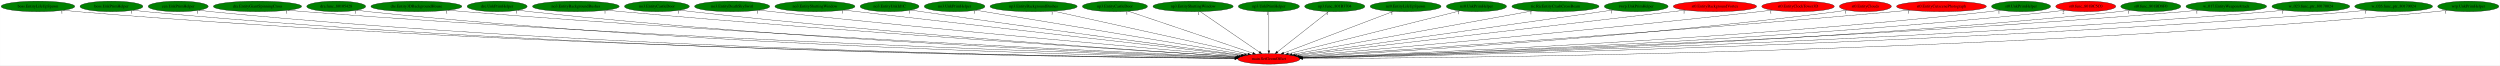
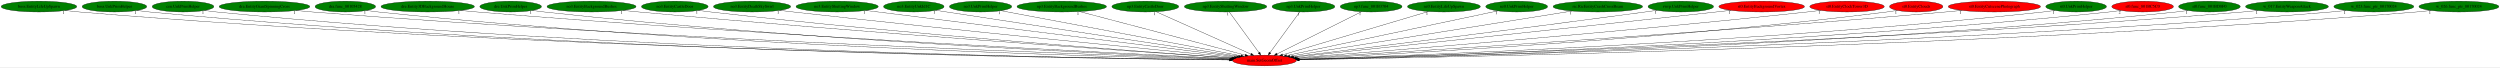
- <svg xmlns="http://www.w3.org/2000/svg" xmlns:xlink="http://www.w3.org/1999/xlink" width="8575pt" height="224pt" viewBox="0.00 0.00 8574.73 224.00">
+ <svg xmlns="http://www.w3.org/2000/svg" xmlns:xlink="http://www.w3.org/1999/xlink" width="8347pt" height="224pt" viewBox="0.00 0.00 8347.33 224.00">
  <g id="graph0" class="graph" transform="scale(1 1) rotate(0) translate(4 220)">
-     <polygon fill="white" stroke="transparent" points="-4,4 -4,-220 8570.73,-220 8570.73,4 -4,4" />
+     <polygon fill="white" stroke="transparent" points="-4,4 -4,-220 8343.33,-220 8343.33,4 -4,4" />
    <g id="node1" class="node">
-       <ellipse fill="red" stroke="black" cx="4348.09" cy="-18" rx="106.68" ry="18" />
-       <text text-anchor="middle" x="4348.09" y="-14.3" font-family="Times,serif" font-size="14.00">main.SetGeomOffset</text>
+       <ellipse fill="red" stroke="black" cx="4218.09" cy="-18" rx="106.68" ry="18" />
+       <text text-anchor="middle" x="4218.09" y="-14.3" font-family="Times,serif" font-size="14.00">main.SetGeomOffset</text>
    </g>
    <g id="node2" class="node">
      <g id="a_node2">
        <a xlink:href="boss.EntityLifeUpSpawn.svg" xlink:title="boss.EntityLifeUpSpawn">
          <ellipse fill="green" stroke="black" cx="126.09" cy="-198" rx="126.18" ry="18" />
          <text text-anchor="middle" x="126.09" y="-194.3" font-family="Times,serif" font-size="14.00">boss.EntityLifeUpSpawn</text>
        </a>
      </g>
    </g>
    <g id="edge1" class="edge">
-       <path fill="none" stroke="black" d="M213.12,-184.93C229.05,-183.03 245.55,-181.28 261.09,-180 1829.39,-50.61 3745.1,-24.59 4231.53,-19.93" />
-       <polygon fill="black" stroke="black" points="4231.75,-23.43 4241.72,-19.83 4231.68,-16.43 4231.75,-23.43" />
-       <text text-anchor="middle" x="208.12" y="-173.73" font-family="Times,serif" font-size="14.00">1</text>
+       <path fill="none" stroke="black" d="M213.12,-184.94C229.05,-183.05 245.55,-181.29 261.09,-180 1775.73,-54.05 3625.06,-25.57 4101.7,-20.14" />
+       <polygon fill="black" stroke="black" points="4102.07,-23.64 4112.02,-20.02 4101.99,-16.64 4102.07,-23.64" />
+       <text text-anchor="middle" x="208.12" y="-173.74" font-family="Times,serif" font-size="14.00">1</text>
    </g>
    <g id="node3" class="node">
      <g id="a_node3">
        <a xlink:href="boss.UnkPrimHelper.svg" xlink:title="boss.UnkPrimHelper">
          <ellipse fill="green" stroke="black" cx="378.09" cy="-198" rx="107.78" ry="18" />
          <text text-anchor="middle" x="378.09" y="-194.3" font-family="Times,serif" font-size="14.00">boss.UnkPrimHelper</text>
        </a>
      </g>
    </g>
    <g id="edge2" class="edge">
-       <path fill="none" stroke="black" d="M452.85,-184.97C466.86,-183.05 481.4,-181.28 495.09,-180 1965.37,-42.83 3762.22,-22.51 4231.54,-19.52" />
-       <polygon fill="black" stroke="black" points="4231.73,-23.01 4241.71,-19.45 4231.69,-16.01 4231.73,-23.01" />
-       <text text-anchor="middle" x="447.85" y="-173.77" font-family="Times,serif" font-size="14.00">1</text>
+       <path fill="none" stroke="black" d="M452.85,-184.99C466.86,-183.07 481.4,-181.29 495.09,-180 1911.81,-46.79 3642.34,-23.63 4101.67,-19.75" />
+       <polygon fill="black" stroke="black" points="4101.98,-23.25 4111.95,-19.67 4101.92,-16.25 4101.98,-23.25" />
+       <text text-anchor="middle" x="447.85" y="-173.79" font-family="Times,serif" font-size="14.00">1</text>
    </g>
    <g id="node4" class="node">
      <g id="a_node4">
        <a xlink:href="cen.UnkPrimHelper.svg" xlink:title="cen.UnkPrimHelper">
          <ellipse fill="green" stroke="black" cx="607.09" cy="-198" rx="102.88" ry="18" />
          <text text-anchor="middle" x="607.09" y="-194.3" font-family="Times,serif" font-size="14.00">cen.UnkPrimHelper</text>
        </a>
      </g>
    </g>
    <g id="edge3" class="edge">
-       <path fill="none" stroke="black" d="M678.35,-185.02C691.85,-183.08 705.88,-181.29 719.09,-180 2096.5,-45.3 3779.15,-23.23 4231.53,-19.67" />
-       <polygon fill="black" stroke="black" points="4231.69,-23.17 4241.66,-19.59 4231.64,-16.17 4231.69,-23.17" />
-       <text text-anchor="middle" x="673.35" y="-173.82" font-family="Times,serif" font-size="14.00">1</text>
+       <path fill="none" stroke="black" d="M678.65,-185C692.05,-183.07 705.98,-181.29 719.09,-180 2043.07,-49.42 3659.56,-24.44 4101.65,-19.94" />
+       <polygon fill="black" stroke="black" points="4101.91,-23.44 4111.88,-19.84 4101.84,-16.44 4101.91,-23.44" />
+       <text text-anchor="middle" x="673.65" y="-173.8" font-family="Times,serif" font-size="14.00">1</text>
    </g>
    <g id="node5" class="node">
      <g id="a_node5">
        <a xlink:href="dra.EntityGiantSpinningCross.svg" xlink:title="dra.EntityGiantSpinningCross">
          <ellipse fill="green" stroke="black" cx="879.09" cy="-198" rx="151.37" ry="18" />
          <text text-anchor="middle" x="879.09" y="-194.3" font-family="Times,serif" font-size="14.00">dra.EntityGiantSpinningCross</text>
        </a>
      </g>
    </g>
    <g id="edge4" class="edge">
-       <path fill="none" stroke="black" d="M984.01,-184.98C1002.35,-183.13 1021.26,-181.38 1039.09,-180 2289.44,-83.24 3810.34,-34.51 4233.88,-22.19" />
-       <polygon fill="black" stroke="black" points="4234.09,-25.68 4243.98,-21.89 4233.89,-18.69 4234.09,-25.68" />
-       <text text-anchor="middle" x="979.01" y="-173.78" font-family="Times,serif" font-size="14.00">1</text>
+       <path fill="none" stroke="black" d="M984.01,-185.01C1002.35,-183.16 1021.27,-181.4 1039.09,-180 2236.29,-86.15 3691.62,-35.62 4104.22,-22.49" />
+       <polygon fill="black" stroke="black" points="4104.47,-25.98 4114.36,-22.17 4104.25,-18.99 4104.47,-25.98" />
+       <text text-anchor="middle" x="979.01" y="-173.81" font-family="Times,serif" font-size="14.00">1</text>
    </g>
    <g id="node6" class="node">
      <g id="a_node6">
        <a xlink:href="dra.func_80105428.svg" xlink:title="dra.func_80105428">
          <ellipse fill="green" stroke="black" cx="1149.09" cy="-198" rx="100.98" ry="18" />
          <text text-anchor="middle" x="1149.09" y="-194.3" font-family="Times,serif" font-size="14.00">dra.func_80105428</text>
        </a>
      </g>
    </g>
    <g id="edge5" class="edge">
-       <path fill="none" stroke="black" d="M1219.37,-185.05C1232.54,-183.12 1246.21,-181.33 1259.09,-180 2415.27,-60.84 3824.47,-28.09 4232.41,-20.81" />
-       <polygon fill="black" stroke="black" points="4232.51,-24.31 4242.44,-20.63 4232.38,-17.31 4232.51,-24.31" />
-       <text text-anchor="middle" x="1214.37" y="-173.85" font-family="Times,serif" font-size="14.00">1</text>
+       <path fill="none" stroke="black" d="M1219.37,-185.08C1232.54,-183.15 1246.21,-181.34 1259.09,-180 2362.22,-65.03 3705.8,-29.52 4102.58,-21.18" />
+       <polygon fill="black" stroke="black" points="4102.71,-24.67 4112.63,-20.97 4102.56,-17.68 4102.71,-24.67" />
+       <text text-anchor="middle" x="1214.37" y="-173.88" font-family="Times,serif" font-size="14.00">1</text>
    </g>
    <g id="node7" class="node">
      <g id="a_node7">
        <a xlink:href="dre.Entity3DBackgroundHouse.svg" xlink:title="dre.Entity3DBackgroundHouse">
          <ellipse fill="green" stroke="black" cx="1424.09" cy="-198" rx="155.97" ry="18" />
          <text text-anchor="middle" x="1424.09" y="-194.3" font-family="Times,serif" font-size="14.00">dre.Entity3DBackgroundHouse</text>
        </a>
      </g>
    </g>
    <g id="edge6" class="edge">
-       <path fill="none" stroke="black" d="M1533.19,-185.07C1551.83,-183.23 1571.01,-181.46 1589.09,-180 2616.05,-97.17 3861.35,-40.02 4236.17,-23.75" />
-       <polygon fill="black" stroke="black" points="4236.36,-27.24 4246.2,-23.31 4236.06,-20.25 4236.36,-27.24" />
-       <text text-anchor="middle" x="1528.19" y="-173.87" font-family="Times,serif" font-size="14.00">1</text>
+       <path fill="none" stroke="black" d="M1533.2,-185.11C1551.83,-183.27 1571.01,-181.48 1589.09,-180 2563.28,-100.02 3743.55,-41.35 4106.54,-24.17" />
+       <polygon fill="black" stroke="black" points="4106.96,-27.66 4116.78,-23.69 4106.63,-20.66 4106.96,-27.66" />
+       <text text-anchor="middle" x="1528.2" y="-173.91" font-family="Times,serif" font-size="14.00">1</text>
    </g>
    <g id="node8" class="node">
      <g id="a_node8">
        <a xlink:href="dre.UnkPrimHelper.svg" xlink:title="dre.UnkPrimHelper">
          <ellipse fill="green" stroke="black" cx="1701.09" cy="-198" rx="102.88" ry="18" />
          <text text-anchor="middle" x="1701.09" y="-194.3" font-family="Times,serif" font-size="14.00">dre.UnkPrimHelper</text>
        </a>
      </g>
    </g>
    <g id="edge7" class="edge">
-       <path fill="none" stroke="black" d="M1772.97,-185.14C1786.28,-183.22 1800.08,-181.4 1813.09,-180 2745.19,-79.85 3877.29,-35.01 4234.5,-22.68" />
-       <polygon fill="black" stroke="black" points="4234.71,-26.18 4244.59,-22.33 4234.47,-19.18 4234.71,-26.18" />
-       <text text-anchor="middle" x="1767.97" y="-173.94" font-family="Times,serif" font-size="14.00">1</text>
+       <path fill="none" stroke="black" d="M1773.27,-185.14C1786.49,-183.22 1800.19,-181.41 1813.09,-180 2692.87,-83.95 3760.39,-36.72 4105.03,-23.2" />
+       <polygon fill="black" stroke="black" points="4105.41,-26.69 4115.27,-22.8 4105.14,-19.69 4105.41,-26.69" />
+       <text text-anchor="middle" x="1768.27" y="-173.94" font-family="Times,serif" font-size="14.00">1</text>
    </g>
    <g id="node9" class="node">
      <g id="a_node9">
        <a xlink:href="no3.EntityBackgroundBushes.svg" xlink:title="no3.EntityBackgroundBushes">
          <ellipse fill="green" stroke="black" cx="1971.09" cy="-198" rx="148.67" ry="18" />
          <text text-anchor="middle" x="1971.09" y="-194.3" font-family="Times,serif" font-size="14.00">no3.EntityBackgroundBushes</text>
        </a>
      </g>
    </g>
    <g id="edge8" class="edge">
-       <path fill="none" stroke="black" d="M2076,-185.2C2093.71,-183.35 2111.92,-181.55 2129.09,-180 2938.74,-107.09 3916.93,-45.24 4239.29,-25.55" />
-       <polygon fill="black" stroke="black" points="4239.8,-29.03 4249.56,-24.92 4239.37,-22.04 4239.8,-29.03" />
-       <text text-anchor="middle" x="2071" y="-174" font-family="Times,serif" font-size="14.00">1</text>
+       <path fill="none" stroke="black" d="M2076.43,-185.22C2094.01,-183.38 2112.06,-181.57 2129.09,-180 2887.23,-110.02 3802.13,-46.84 4110.63,-26.13" />
+       <polygon fill="black" stroke="black" points="4111.16,-29.6 4120.91,-25.44 4110.69,-22.62 4111.16,-29.6" />
+       <text text-anchor="middle" x="2071.43" y="-174.02" font-family="Times,serif" font-size="14.00">1</text>
    </g>
    <g id="node10" class="node">
      <g id="a_node10">
        <a xlink:href="no3.EntityCastleDoor.svg" xlink:title="no3.EntityCastleDoor">
          <ellipse fill="green" stroke="black" cx="2249.09" cy="-198" rx="111.28" ry="18" />
          <text text-anchor="middle" x="2249.09" y="-194.3" font-family="Times,serif" font-size="14.00">no3.EntityCastleDoor</text>
        </a>
      </g>
    </g>
    <g id="edge9" class="edge">
-       <path fill="none" stroke="black" d="M2327.43,-185.22C2341.29,-183.33 2355.6,-181.5 2369.09,-180 3080.52,-100.74 3939.97,-44.13 4239.16,-25.57" />
-       <polygon fill="black" stroke="black" points="4239.8,-29.04 4249.56,-24.93 4239.37,-22.06 4239.8,-29.04" />
-       <text text-anchor="middle" x="2322.43" y="-174.02" font-family="Times,serif" font-size="14.00">1</text>
+       <path fill="none" stroke="black" d="M2327.76,-185.24C2341.52,-183.36 2355.71,-181.53 2369.09,-180 3029.61,-104.51 3826.48,-46.12 4110.86,-26.31" />
+       <polygon fill="black" stroke="black" points="4111.43,-29.78 4121.17,-25.59 4110.95,-22.79 4111.43,-29.78" />
+       <text text-anchor="middle" x="2322.76" y="-174.04" font-family="Times,serif" font-size="14.00">1</text>
    </g>
    <g id="node11" class="node">
      <g id="a_node11">
        <a xlink:href="no3.EntityDeathSkySwirl.svg" xlink:title="no3.EntityDeathSkySwirl">
          <ellipse fill="green" stroke="black" cx="2507.09" cy="-198" rx="128.88" ry="18" />
          <text text-anchor="middle" x="2507.09" y="-194.3" font-family="Times,serif" font-size="14.00">no3.EntityDeathSkySwirl</text>
        </a>
      </g>
    </g>
    <g id="edge10" class="edge">
-       <path fill="none" stroke="black" d="M2598.72,-185.34C2614.19,-183.48 2630.09,-181.63 2645.09,-180 3251.02,-114.05 3979.96,-50.37 4245.23,-27.7" />
-       <polygon fill="black" stroke="black" points="4245.57,-31.19 4255.23,-26.85 4244.97,-24.21 4245.57,-31.19" />
-       <text text-anchor="middle" x="2593.72" y="-174.14" font-family="Times,serif" font-size="14.00">1</text>
+       <path fill="none" stroke="black" d="M2599.1,-185.4C2614.45,-183.54 2630.22,-181.68 2645.09,-180 3200.7,-117.35 3867.91,-52.48 4117.45,-28.58" />
+       <polygon fill="black" stroke="black" points="4117.96,-32.04 4127.58,-27.61 4117.29,-25.08 4117.96,-32.04" />
+       <text text-anchor="middle" x="2594.1" y="-174.2" font-family="Times,serif" font-size="14.00">1</text>
    </g>
    <g id="node12" class="node">
      <g id="a_node12">
        <a xlink:href="no3.EntityShuttingWindow.svg" xlink:title="no3.EntityShuttingWindow">
          <ellipse fill="green" stroke="black" cx="2791.09" cy="-198" rx="137.28" ry="18" />
          <text text-anchor="middle" x="2791.09" y="-194.3" font-family="Times,serif" font-size="14.00">no3.EntityShuttingWindow</text>
        </a>
      </g>
    </g>
    <g id="edge11" class="edge">
-       <path fill="none" stroke="black" d="M2890.04,-185.45C2905.78,-183.62 2921.88,-181.75 2937.09,-180 3431.6,-123 4023.73,-55.77 4251.92,-29.9" />
-       <polygon fill="black" stroke="black" points="4252.64,-33.34 4262.19,-28.73 4251.85,-26.38 4252.64,-33.34" />
-       <text text-anchor="middle" x="2885.04" y="-174.25" font-family="Times,serif" font-size="14.00">1</text>
+       <path fill="none" stroke="black" d="M2886.66,-185.08C3147.1,-152.59 3867.06,-62.79 4124.8,-30.64" />
+       <polygon fill="black" stroke="black" points="4125.39,-34.09 4134.88,-29.38 4124.52,-27.14 4125.39,-34.09" />
+       <text text-anchor="middle" x="2881.66" y="-173.88" font-family="Times,serif" font-size="14.00">1</text>
    </g>
    <g id="node13" class="node">
      <g id="a_node13">
        <a xlink:href="no3.EntityUnkId1C.svg" xlink:title="no3.EntityUnkId1C">
          <ellipse fill="green" stroke="black" cx="3047.09" cy="-198" rx="100.98" ry="18" />
          <text text-anchor="middle" x="3047.09" y="-194.3" font-family="Times,serif" font-size="14.00">no3.EntityUnkId1C</text>
        </a>
      </g>
    </g>
    <g id="edge12" class="edge">
-       <path fill="none" stroke="black" d="M3120.13,-185.51C3132.46,-183.63 3145.14,-181.73 3157.09,-180 3566.32,-120.72 4055.7,-56.74 4255.89,-30.86" />
-       <polygon fill="black" stroke="black" points="4256.6,-34.3 4266.07,-29.54 4255.7,-27.35 4256.6,-34.3" />
-       <text text-anchor="middle" x="3115.13" y="-174.31" font-family="Times,serif" font-size="14.00">1</text>
+       <path fill="none" stroke="black" d="M3120.45,-185.63C3132.69,-183.75 3145.25,-181.81 3157.09,-180 3519.03,-124.57 3950.57,-59.36 4131.53,-32.05" />
+       <polygon fill="black" stroke="black" points="4132.15,-35.5 4141.52,-30.55 4131.11,-28.58 4132.15,-35.5" />
+       <text text-anchor="middle" x="3115.45" y="-174.43" font-family="Times,serif" font-size="14.00">1</text>
    </g>
    <g id="node14" class="node">
      <g id="a_node14">
        <a xlink:href="no3.UnkPrimHelper.svg" xlink:title="no3.UnkPrimHelper">
          <ellipse fill="green" stroke="black" cx="3270.09" cy="-198" rx="103.98" ry="18" />
          <text text-anchor="middle" x="3270.09" y="-194.3" font-family="Times,serif" font-size="14.00">no3.UnkPrimHelper</text>
        </a>
      </g>
    </g>
    <g id="edge13" class="edge">
-       <path fill="none" stroke="black" d="M3342.49,-185.04C3535.15,-153.23 4059.59,-66.64 4264.48,-32.81" />
-       <polygon fill="black" stroke="black" points="4265.28,-36.22 4274.58,-31.14 4264.14,-29.31 4265.28,-36.22" />
-       <text text-anchor="middle" x="3337.49" y="-173.84" font-family="Times,serif" font-size="14.00">1</text>
+       <path fill="none" stroke="black" d="M3337.89,-184.27C3508.93,-152.15 3957.3,-67.97 4139.46,-33.76" />
+       <polygon fill="black" stroke="black" points="4140.32,-37.16 4149.5,-31.88 4139.03,-30.28 4140.32,-37.16" />
+       <text text-anchor="middle" x="3332.89" y="-173.07" font-family="Times,serif" font-size="14.00">1</text>
    </g>
    <g id="node15" class="node">
      <g id="a_node15">
        <a xlink:href="np3.EntityBackgroundBushes.svg" xlink:title="np3.EntityBackgroundBushes">
          <ellipse fill="green" stroke="black" cx="3541.09" cy="-198" rx="149.47" ry="18" />
          <text text-anchor="middle" x="3541.09" y="-194.3" font-family="Times,serif" font-size="14.00">np3.EntityBackgroundBushes</text>
        </a>
      </g>
    </g>
    <g id="edge14" class="edge">
-       <path fill="none" stroke="black" d="M3609.55,-181.9C3760.74,-148.55 4121.96,-68.88 4276.24,-34.85" />
-       <polygon fill="black" stroke="black" points="4277.09,-38.25 4286.1,-32.67 4275.58,-31.41 4277.09,-38.25" />
-       <text text-anchor="middle" x="3604.55" y="-170.7" font-family="Times,serif" font-size="14.00">1</text>
+       <path fill="none" stroke="black" d="M3600.28,-181.44C3726.66,-148.21 4022.05,-70.54 4153.28,-36.04" />
+       <polygon fill="black" stroke="black" points="4154.41,-39.36 4163.2,-33.43 4152.63,-32.59 4154.41,-39.36" />
+       <text text-anchor="middle" x="3595.28" y="-170.24" font-family="Times,serif" font-size="14.00">1</text>
    </g>
    <g id="node16" class="node">
      <g id="a_node16">
        <a xlink:href="np3.EntityCastleDoor.svg" xlink:title="np3.EntityCastleDoor">
          <ellipse fill="green" stroke="black" cx="3820.09" cy="-198" rx="111.58" ry="18" />
          <text text-anchor="middle" x="3820.09" y="-194.3" font-family="Times,serif" font-size="14.00">np3.EntityCastleDoor</text>
        </a>
      </g>
    </g>
    <g id="edge15" class="edge">
-       <path fill="none" stroke="black" d="M3866.02,-181.52C3963,-148.82 4188.3,-72.87 4292.9,-37.61" />
-       <polygon fill="black" stroke="black" points="4294.28,-40.83 4302.64,-34.32 4292.04,-34.2 4294.28,-40.83" />
-       <text text-anchor="middle" x="3861.02" y="-170.32" font-family="Times,serif" font-size="14.00">1</text>
+       <path fill="none" stroke="black" d="M3856.11,-180.89C3928.83,-148.37 4093.04,-74.93 4172.85,-39.23" />
+       <polygon fill="black" stroke="black" points="4174.45,-42.35 4182.15,-35.07 4171.59,-35.96 4174.45,-42.35" />
+       <text text-anchor="middle" x="3851.11" y="-169.69" font-family="Times,serif" font-size="14.00">1</text>
    </g>
    <g id="node17" class="node">
      <g id="a_node17">
        <a xlink:href="np3.EntityShuttingWindow.svg" xlink:title="np3.EntityShuttingWindow">
          <ellipse fill="green" stroke="black" cx="4088.09" cy="-198" rx="137.58" ry="18" />
          <text text-anchor="middle" x="4088.09" y="-194.3" font-family="Times,serif" font-size="14.00">np3.EntityShuttingWindow</text>
        </a>
      </g>
    </g>
    <g id="edge16" class="edge">
-       <path fill="none" stroke="black" d="M4112.55,-180.25C4159.61,-148.04 4262.76,-77.42 4315.55,-41.27" />
-       <polygon fill="black" stroke="black" points="4317.61,-44.11 4323.88,-35.57 4313.65,-38.33 4317.61,-44.11" />
-       <text text-anchor="middle" x="4107.55" y="-169.05" font-family="Times,serif" font-size="14.00">1</text>
+       <path fill="none" stroke="black" d="M4100.55,-179.93C4123.56,-148.43 4172.78,-81.03 4199.65,-44.24" />
+       <polygon fill="black" stroke="black" points="4202.59,-46.16 4205.66,-36.02 4196.94,-42.03 4202.59,-46.16" />
+       <text text-anchor="middle" x="4095.55" y="-168.73" font-family="Times,serif" font-size="14.00">1</text>
    </g>
    <g id="node18" class="node">
      <g id="a_node18">
        <a xlink:href="np3.UnkPrimHelper.svg" xlink:title="np3.UnkPrimHelper">
          <ellipse fill="green" stroke="black" cx="4348.09" cy="-198" rx="104.78" ry="18" />
          <text text-anchor="middle" x="4348.09" y="-194.3" font-family="Times,serif" font-size="14.00">np3.UnkPrimHelper</text>
        </a>
      </g>
    </g>
    <g id="edge17" class="edge">
-       <path fill="none" stroke="black" d="M4348.09,-179.93C4348.09,-148.97 4348.09,-83.3 4348.09,-46.13" />
-       <polygon fill="black" stroke="black" points="4351.59,-46.02 4348.09,-36.02 4344.59,-46.02 4351.59,-46.02" />
-       <text text-anchor="middle" x="4343.09" y="-168.73" font-family="Times,serif" font-size="14.00">1</text>
+       <path fill="none" stroke="black" d="M4335.62,-179.93C4312.62,-148.43 4263.39,-81.03 4236.52,-44.24" />
+       <polygon fill="black" stroke="black" points="4239.24,-42.03 4230.52,-36.02 4233.59,-46.16 4239.24,-42.03" />
+       <text text-anchor="middle" x="4330.62" y="-168.73" font-family="Times,serif" font-size="14.00">1</text>
    </g>
    <g id="node19" class="node">
      <g id="a_node19">
        <a xlink:href="np3.func_801B3704.svg" xlink:title="np3.func_801B3704">
          <ellipse fill="green" stroke="black" cx="4574.09" cy="-198" rx="103.18" ry="18" />
          <text text-anchor="middle" x="4574.09" y="-194.3" font-family="Times,serif" font-size="14.00">np3.func_801B3704</text>
        </a>
      </g>
    </g>
    <g id="edge18" class="edge">
-       <path fill="none" stroke="black" d="M4552.83,-180.25C4512.28,-148.32 4423.82,-78.65 4377.58,-42.23" />
-       <polygon fill="black" stroke="black" points="4379.48,-39.27 4369.46,-35.83 4375.15,-44.77 4379.48,-39.27" />
-       <text text-anchor="middle" x="4547.83" y="-169.05" font-family="Times,serif" font-size="14.00">1</text>
+       <path fill="none" stroke="black" d="M4541.87,-180.89C4477.17,-148.54 4331.5,-75.71 4259.7,-39.81" />
+       <polygon fill="black" stroke="black" points="4261,-36.54 4250.49,-35.2 4257.87,-42.8 4261,-36.54" />
+       <text text-anchor="middle" x="4536.87" y="-169.69" font-family="Times,serif" font-size="14.00">1</text>
    </g>
    <g id="node20" class="node">
      <g id="a_node20">
        <a xlink:href="nz0.EntityLifeUpSpawn.svg" xlink:title="nz0.EntityLifeUpSpawn">
          <ellipse fill="green" stroke="black" cx="4817.09" cy="-198" rx="121.58" ry="18" />
          <text text-anchor="middle" x="4817.09" y="-194.3" font-family="Times,serif" font-size="14.00">nz0.EntityLifeUpSpawn</text>
        </a>
      </g>
    </g>
    <g id="edge19" class="edge">
-       <path fill="none" stroke="black" d="M4775.06,-181.05C4688.85,-148.33 4492.3,-73.73 4399.03,-38.33" />
-       <polygon fill="black" stroke="black" points="4400.12,-35 4389.52,-34.73 4397.63,-41.55 4400.12,-35" />
-       <text text-anchor="middle" x="4770.06" y="-169.85" font-family="Times,serif" font-size="14.00">1</text>
+       <path fill="none" stroke="black" d="M4765.5,-181.67C4655.06,-148.85 4396.26,-71.95 4278.43,-36.93" />
+       <polygon fill="black" stroke="black" points="4279.08,-33.47 4268.49,-33.98 4277.08,-40.18 4279.08,-33.47" />
+       <text text-anchor="middle" x="4760.5" y="-170.47" font-family="Times,serif" font-size="14.00">1</text>
    </g>
    <g id="node21" class="node">
      <g id="a_node21">
        <a xlink:href="nz0.UnkPrimHelper.svg" xlink:title="nz0.UnkPrimHelper">
          <ellipse fill="green" stroke="black" cx="5060.09" cy="-198" rx="103.18" ry="18" />
          <text text-anchor="middle" x="5060.09" y="-194.3" font-family="Times,serif" font-size="14.00">nz0.UnkPrimHelper</text>
        </a>
      </g>
    </g>
    <g id="edge20" class="edge">
-       <path fill="none" stroke="black" d="M5003.62,-182.88C4873.7,-150.4 4554.05,-70.49 4414.77,-35.67" />
-       <polygon fill="black" stroke="black" points="4415.6,-32.27 4405.05,-33.24 4413.91,-39.06 4415.6,-32.27" />
-       <text text-anchor="middle" x="4998.62" y="-171.68" font-family="Times,serif" font-size="14.00">1</text>
+       <path fill="none" stroke="black" d="M4997.15,-183.69C4844.48,-151.42 4455.07,-69.1 4291.84,-34.59" />
+       <polygon fill="black" stroke="black" points="4292.4,-31.13 4281.89,-32.49 4290.95,-37.98 4292.4,-31.13" />
+       <text text-anchor="middle" x="4992.15" y="-172.49" font-family="Times,serif" font-size="14.00">1</text>
    </g>
    <g id="node22" class="node">
      <g id="a_node22">
        <a xlink:href="ric.RicEntityCrashCrossBeam.svg" xlink:title="ric.RicEntityCrashCrossBeam">
          <ellipse fill="green" stroke="black" cx="5331.09" cy="-198" rx="149.47" ry="18" />
          <text text-anchor="middle" x="5331.09" y="-194.3" font-family="Times,serif" font-size="14.00">ric.RicEntityCrashCrossBeam</text>
        </a>
      </g>
    </g>
    <g id="edge21" class="edge">
-       <path fill="none" stroke="black" d="M5251.89,-182.66C5067.73,-149.31 4612.35,-66.85 4427.74,-33.42" />
-       <polygon fill="black" stroke="black" points="4428.29,-29.97 4417.83,-31.63 4427.05,-36.85 4428.29,-29.97" />
-       <text text-anchor="middle" x="5246.89" y="-171.46" font-family="Times,serif" font-size="14.00">1</text>
+       <path fill="none" stroke="black" d="M5245.14,-183.25C5037.2,-150 4508.9,-65.51 4302.52,-32.5" />
+       <polygon fill="black" stroke="black" points="4303.07,-29.05 4292.64,-30.92 4301.97,-35.96 4303.07,-29.05" />
+       <text text-anchor="middle" x="5240.14" y="-172.05" font-family="Times,serif" font-size="14.00">1</text>
    </g>
    <g id="node23" class="node">
      <g id="a_node23">
        <a xlink:href="rwrp.UnkPrimHelper.svg" xlink:title="rwrp.UnkPrimHelper">
          <ellipse fill="green" stroke="black" cx="5608.09" cy="-198" rx="109.38" ry="18" />
          <text text-anchor="middle" x="5608.09" y="-194.3" font-family="Times,serif" font-size="14.00">rwrp.UnkPrimHelper</text>
        </a>
      </g>
    </g>
    <g id="edge22" class="edge">
-       <path fill="none" stroke="black" d="M5528.4,-185.6C5515.27,-183.72 5501.8,-181.8 5489.09,-180 5097.24,-124.37 4629.61,-58.57 4437.34,-31.54" />
-       <polygon fill="black" stroke="black" points="4437.68,-28.05 4427.29,-30.13 4436.7,-34.99 4437.68,-28.05" />
-       <text text-anchor="middle" x="5523.4" y="-174.4" font-family="Times,serif" font-size="14.00">1</text>
+       <path fill="none" stroke="black" d="M5529.06,-185.53C5515.72,-183.65 5502.02,-181.74 5489.09,-180 5049.37,-120.74 4523.18,-56.08 4312.28,-30.41" />
+       <polygon fill="black" stroke="black" points="4312.53,-26.92 4302.18,-29.18 4311.68,-33.86 4312.53,-26.92" />
+       <text text-anchor="middle" x="5524.06" y="-174.33" font-family="Times,serif" font-size="14.00">1</text>
    </g>
    <g id="node24" class="node">
      <g id="a_node24">
        <a xlink:href="st0.EntityBackgroundVortex.svg" xlink:title="st0.EntityBackgroundVortex">
          <ellipse fill="red" stroke="black" cx="5878.09" cy="-198" rx="142.97" ry="18" />
          <text text-anchor="middle" x="5878.09" y="-194.3" font-family="Times,serif" font-size="14.00">st0.EntityBackgroundVortex</text>
        </a>
      </g>
    </g>
    <g id="edge23" class="edge">
-       <path fill="none" stroke="black" d="M5777.11,-185.25C5497.6,-152.73 4716.43,-61.85 4443.6,-30.11" />
-       <polygon fill="black" stroke="black" points="4443.66,-26.6 4433.33,-28.92 4442.86,-33.55 4443.66,-26.6" />
-       <text text-anchor="middle" x="5772.11" y="-174.05" font-family="Times,serif" font-size="14.00">1</text>
+       <path fill="none" stroke="black" d="M5775.48,-185.45C5758.97,-183.62 5742.06,-181.75 5726.09,-180 5194.23,-121.87 4556.56,-54.58 4316.18,-29.3" />
+       <polygon fill="black" stroke="black" points="4316.38,-25.8 4306.07,-28.24 4315.65,-32.76 4316.38,-25.8" />
+       <text text-anchor="middle" x="5770.48" y="-174.25" font-family="Times,serif" font-size="14.00">1</text>
    </g>
    <g id="node25" class="node">
      <g id="a_node25">
        <a xlink:href="st0.EntityClockTower3D.svg" xlink:title="st0.EntityClockTower3D">
          <ellipse fill="red" stroke="black" cx="6163.09" cy="-198" rx="124.28" ry="18" />
          <text text-anchor="middle" x="6163.09" y="-194.3" font-family="Times,serif" font-size="14.00">st0.EntityClockTower3D</text>
        </a>
      </g>
    </g>
    <g id="edge24" class="edge">
-       <path fill="none" stroke="black" d="M6074.78,-185.31C6059.87,-183.46 6044.55,-181.62 6030.09,-180 5433.13,-113.3 4715.03,-50.3 4451.51,-27.75" />
-       <polygon fill="black" stroke="black" points="4451.45,-24.23 4441.19,-26.87 4450.86,-31.21 4451.45,-24.23" />
-       <text text-anchor="middle" x="6069.78" y="-174.11" font-family="Times,serif" font-size="14.00">1</text>
+       <path fill="none" stroke="black" d="M6075.15,-185.27C6060.13,-183.41 6044.67,-181.58 6030.09,-180 5382.64,-109.88 4602.59,-48.27 4323.61,-26.95" />
+       <polygon fill="black" stroke="black" points="4323.74,-23.45 4313.5,-26.18 4323.21,-30.43 4323.74,-23.45" />
+       <text text-anchor="middle" x="6070.15" y="-174.07" font-family="Times,serif" font-size="14.00">1</text>
    </g>
    <g id="node26" class="node">
      <g id="a_node26">
        <a xlink:href="st0.EntityClouds.svg" xlink:title="st0.EntityClouds">
          <ellipse fill="red" stroke="black" cx="6394.09" cy="-198" rx="89.08" ry="18" />
          <text text-anchor="middle" x="6394.09" y="-194.3" font-family="Times,serif" font-size="14.00">st0.EntityClouds</text>
        </a>
      </g>
    </g>
    <g id="edge25" class="edge">
-       <path fill="none" stroke="black" d="M6331.22,-185.24C6319.57,-183.3 6307.48,-181.46 6296.09,-180 5599.78,-91.01 4756.85,-40.71 4458.89,-24.68" />
-       <polygon fill="black" stroke="black" points="4458.7,-21.17 4448.53,-24.13 4458.32,-28.16 4458.7,-21.17" />
-       <text text-anchor="middle" x="6326.22" y="-174.04" font-family="Times,serif" font-size="14.00">1</text>
+       <path fill="none" stroke="black" d="M6331.22,-185.19C6319.57,-183.26 6307.48,-181.43 6296.09,-180 5548.57,-86.42 4642.51,-38.56 4330.2,-23.96" />
+       <polygon fill="black" stroke="black" points="4329.94,-20.44 4319.79,-23.47 4329.62,-27.43 4329.94,-20.44" />
+       <text text-anchor="middle" x="6326.22" y="-173.99" font-family="Times,serif" font-size="14.00">1</text>
    </g>
    <g id="node27" class="node">
      <g id="a_node27">
        <a xlink:href="st0.EntityCutscenePhotograph.svg" xlink:title="st0.EntityCutscenePhotograph">
          <ellipse fill="red" stroke="black" cx="6655.09" cy="-198" rx="154.07" ry="18" />
          <text text-anchor="middle" x="6655.09" y="-194.3" font-family="Times,serif" font-size="14.00">st0.EntityCutscenePhotograph</text>
        </a>
      </g>
    </g>
    <g id="edge26" class="edge">
-       <path fill="none" stroke="black" d="M6546.41,-185.22C6528.28,-183.39 6509.66,-181.58 6492.09,-180 5711.7,-110.02 4769.61,-46.56 4455.67,-25.97" />
-       <polygon fill="black" stroke="black" points="4455.88,-22.48 4445.67,-25.32 4455.42,-29.46 4455.88,-22.48" />
-       <text text-anchor="middle" x="6541.41" y="-174.02" font-family="Times,serif" font-size="14.00">1</text>
+       <path fill="none" stroke="black" d="M6546.42,-185.16C6528.28,-183.33 6509.66,-181.54 6492.09,-180 5660.33,-107.2 4655.2,-45.05 4327.25,-25.44" />
+       <polygon fill="black" stroke="black" points="4327,-21.92 4316.81,-24.81 4326.58,-28.9 4327,-21.92" />
+       <text text-anchor="middle" x="6541.42" y="-173.96" font-family="Times,serif" font-size="14.00">1</text>
    </g>
    <g id="node28" class="node">
      <g id="a_node28">
        <a xlink:href="st0.UnkPrimHelper.svg" xlink:title="st0.UnkPrimHelper">
          <ellipse fill="green" stroke="black" cx="6928.09" cy="-198" rx="101.28" ry="18" />
          <text text-anchor="middle" x="6928.09" y="-194.3" font-family="Times,serif" font-size="14.00">st0.UnkPrimHelper</text>
        </a>
      </g>
    </g>
    <g id="edge27" class="edge">
-       <path fill="none" stroke="black" d="M6857.2,-185.1C6844.22,-183.19 6830.77,-181.39 6818.09,-180 5912.61,-80.72 4813.18,-35.47 4461.79,-22.84" />
-       <polygon fill="black" stroke="black" points="4461.73,-19.33 4451.61,-22.47 4461.48,-26.33 4461.73,-19.33" />
-       <text text-anchor="middle" x="6852.2" y="-173.9" font-family="Times,serif" font-size="14.00">1</text>
+       <path fill="none" stroke="black" d="M6857.21,-185.07C6844.22,-183.16 6830.77,-181.37 6818.09,-180 5860.06,-76.53 4695.7,-33.77 4332.1,-22.34" />
+       <polygon fill="black" stroke="black" points="4332.21,-18.84 4322.1,-22.02 4331.99,-25.83 4332.21,-18.84" />
+       <text text-anchor="middle" x="6852.21" y="-173.87" font-family="Times,serif" font-size="14.00">1</text>
    </g>
    <g id="node29" class="node">
      <g id="a_node29">
        <a xlink:href="st0.func_801BC5C0.svg" xlink:title="st0.func_801BC5C0">
          <ellipse fill="red" stroke="black" cx="7150.09" cy="-198" rx="102.88" ry="18" />
          <text text-anchor="middle" x="7150.09" y="-194.3" font-family="Times,serif" font-size="14.00">st0.func_801BC5C0</text>
        </a>
      </g>
    </g>
    <g id="edge28" class="edge">
-       <path fill="none" stroke="black" d="M7078.22,-185.1C7064.9,-183.18 7051.1,-181.37 7038.09,-180 6043.89,-75.01 4835.19,-33.12 4462.78,-22.14" />
-       <polygon fill="black" stroke="black" points="4462.64,-18.63 4452.54,-21.84 4462.43,-25.63 4462.64,-18.63" />
-       <text text-anchor="middle" x="7073.22" y="-173.9" font-family="Times,serif" font-size="14.00">2</text>
+       <path fill="none" stroke="black" d="M7078.22,-185.07C7064.9,-183.15 7051.1,-181.36 7038.09,-180 5990.81,-70.87 4716.46,-31.54 4332.72,-21.7" />
+       <polygon fill="black" stroke="black" points="4332.81,-18.2 4322.72,-21.44 4332.63,-25.19 4332.81,-18.2" />
+       <text text-anchor="middle" x="7073.22" y="-173.87" font-family="Times,serif" font-size="14.00">2</text>
    </g>
    <g id="node30" class="node">
      <g id="a_node30">
        <a xlink:href="st0.func_801BD8F0.svg" xlink:title="st0.func_801BD8F0">
          <ellipse fill="green" stroke="black" cx="7373.09" cy="-198" rx="102.88" ry="18" />
          <text text-anchor="middle" x="7373.09" y="-194.3" font-family="Times,serif" font-size="14.00">st0.func_801BD8F0</text>
        </a>
      </g>
    </g>
    <g id="edge29" class="edge">
-       <path fill="none" stroke="black" d="M7301.57,-185.01C7288.46,-183.1 7274.89,-181.33 7262.09,-180 6177.17,-67.22 4856.25,-30.27 4463.47,-21.36" />
-       <polygon fill="black" stroke="black" points="4463.32,-17.86 4453.25,-21.13 4463.16,-24.86 4463.32,-17.86" />
-       <text text-anchor="middle" x="7296.57" y="-173.81" font-family="Times,serif" font-size="14.00">1</text>
+       <path fill="none" stroke="black" d="M7301.87,-185.02C7288.67,-183.11 7274.99,-181.33 7262.09,-180 6124.26,-63.07 4737.92,-28.82 4333.76,-20.99" />
+       <polygon fill="black" stroke="black" points="4333.59,-17.49 4323.53,-20.79 4333.46,-24.48 4333.59,-17.49" />
+       <text text-anchor="middle" x="7296.87" y="-173.82" font-family="Times,serif" font-size="14.00">1</text>
    </g>
    <g id="node31" class="node">
      <g id="a_node31">
        <a xlink:href="w_017.EntityWeaponAttack.svg" xlink:title="w_017.EntityWeaponAttack">
          <ellipse fill="green" stroke="black" cx="7632.09" cy="-198" rx="138.38" ry="18" />
          <text text-anchor="middle" x="7632.09" y="-194.3" font-family="Times,serif" font-size="14.00">w_017.EntityWeaponAttack</text>
        </a>
      </g>
    </g>
    <g id="edge30" class="edge">
-       <path fill="none" stroke="black" d="M7536.1,-185.01C7519.13,-183.14 7501.6,-181.38 7485.09,-180 6305.83,-81.65 4871.83,-34.35 4462.24,-22.22" />
-       <polygon fill="black" stroke="black" points="4462.27,-18.72 4452.17,-21.93 4462.06,-25.72 4462.27,-18.72" />
-       <text text-anchor="middle" x="7531.1" y="-173.81" font-family="Times,serif" font-size="14.00">1</text>
+       <path fill="none" stroke="black" d="M7536.11,-184.98C7519.13,-183.11 7501.6,-181.36 7485.09,-180 6252.82,-78.49 4753.41,-33.19 4332.67,-21.91" />
+       <polygon fill="black" stroke="black" points="4332.72,-18.41 4322.63,-21.64 4332.53,-25.41 4332.72,-18.41" />
+       <text text-anchor="middle" x="7531.11" y="-173.78" font-family="Times,serif" font-size="14.00">1</text>
    </g>
    <g id="node32" class="node">
      <g id="a_node32">
        <a xlink:href="w_023.func_ptr_80170024.svg" xlink:title="w_023.func_ptr_80170024">
          <ellipse fill="green" stroke="black" cx="7922.09" cy="-198" rx="133.48" ry="18" />
          <text text-anchor="middle" x="7922.09" y="-194.3" font-family="Times,serif" font-size="14.00">w_023.func_ptr_80170024</text>
        </a>
      </g>
    </g>
    <g id="edge31" class="edge">
-       <path fill="none" stroke="black" d="M7829.49,-185.01C7812.74,-183.12 7795.41,-181.35 7779.09,-180 6480.04,-72.44 4897.9,-31.18 4463.25,-21.42" />
-       <polygon fill="black" stroke="black" points="4463.27,-17.92 4453.2,-21.19 4463.12,-24.92 4463.27,-17.92" />
-       <text text-anchor="middle" x="7824.49" y="-173.81" font-family="Times,serif" font-size="14.00">1</text>
+       <path fill="none" stroke="black" d="M7829.5,-184.99C7812.74,-183.1 7795.41,-181.34 7779.09,-180 6427.01,-69.22 4779.42,-30.11 4333.8,-21.16" />
+       <polygon fill="black" stroke="black" points="4333.57,-17.65 4323.5,-20.95 4333.43,-24.65 4333.57,-17.65" />
+       <text text-anchor="middle" x="7824.5" y="-173.79" font-family="Times,serif" font-size="14.00">1</text>
    </g>
    <g id="node33" class="node">
      <g id="a_node33">
        <a xlink:href="w_026.func_ptr_80170024.svg" xlink:title="w_026.func_ptr_80170024">
          <ellipse fill="green" stroke="black" cx="8206.09" cy="-198" rx="133.48" ry="18" />
          <text text-anchor="middle" x="8206.09" y="-194.3" font-family="Times,serif" font-size="14.00">w_026.func_ptr_80170024</text>
        </a>
      </g>
    </g>
    <g id="edge32" class="edge">
-       <path fill="none" stroke="black" d="M8114.15,-184.96C8097.51,-183.08 8080.3,-181.32 8064.09,-180 6648.07,-64.73 4921.34,-28.68 4463.81,-20.82" />
-       <polygon fill="black" stroke="black" points="4463.63,-17.31 4453.57,-20.64 4463.51,-24.31 4463.63,-17.31" />
-       <text text-anchor="middle" x="8109.15" y="-173.76" font-family="Times,serif" font-size="14.00">1</text>
-     </g>
-     <g id="node34" class="node">
-       <g id="a_node34">
-         <a xlink:href="wrp.UnkPrimHelper.svg" xlink:title="wrp.UnkPrimHelper">
-           <ellipse fill="green" stroke="black" cx="8462.09" cy="-198" rx="104.78" ry="18" />
-           <text text-anchor="middle" x="8462.09" y="-194.3" font-family="Times,serif" font-size="14.00">wrp.UnkPrimHelper</text>
-         </a>
-       </g>
-     </g>
-     <g id="edge33" class="edge">
-       <path fill="none" stroke="black" d="M8389.56,-184.99C8375.82,-183.05 8361.54,-181.27 8348.09,-180 6817.3,-35.48 4944.96,-20.51 4464.66,-19.11" />
-       <polygon fill="black" stroke="black" points="4464.61,-15.61 4454.6,-19.08 4464.59,-22.61 4464.61,-15.61" />
-       <text text-anchor="middle" x="8384.56" y="-173.79" font-family="Times,serif" font-size="14.00">1</text>
+       <path fill="none" stroke="black" d="M8114.15,-184.94C8097.51,-183.06 8080.3,-181.31 8064.09,-180 6594.46,-61.45 4801.44,-27.66 4333.94,-20.58" />
+       <polygon fill="black" stroke="black" points="4333.86,-17.08 4323.81,-20.43 4333.75,-24.08 4333.86,-17.08" />
+       <text text-anchor="middle" x="8109.15" y="-173.74" font-family="Times,serif" font-size="14.00">1</text>
    </g>
  </g>
</svg>
